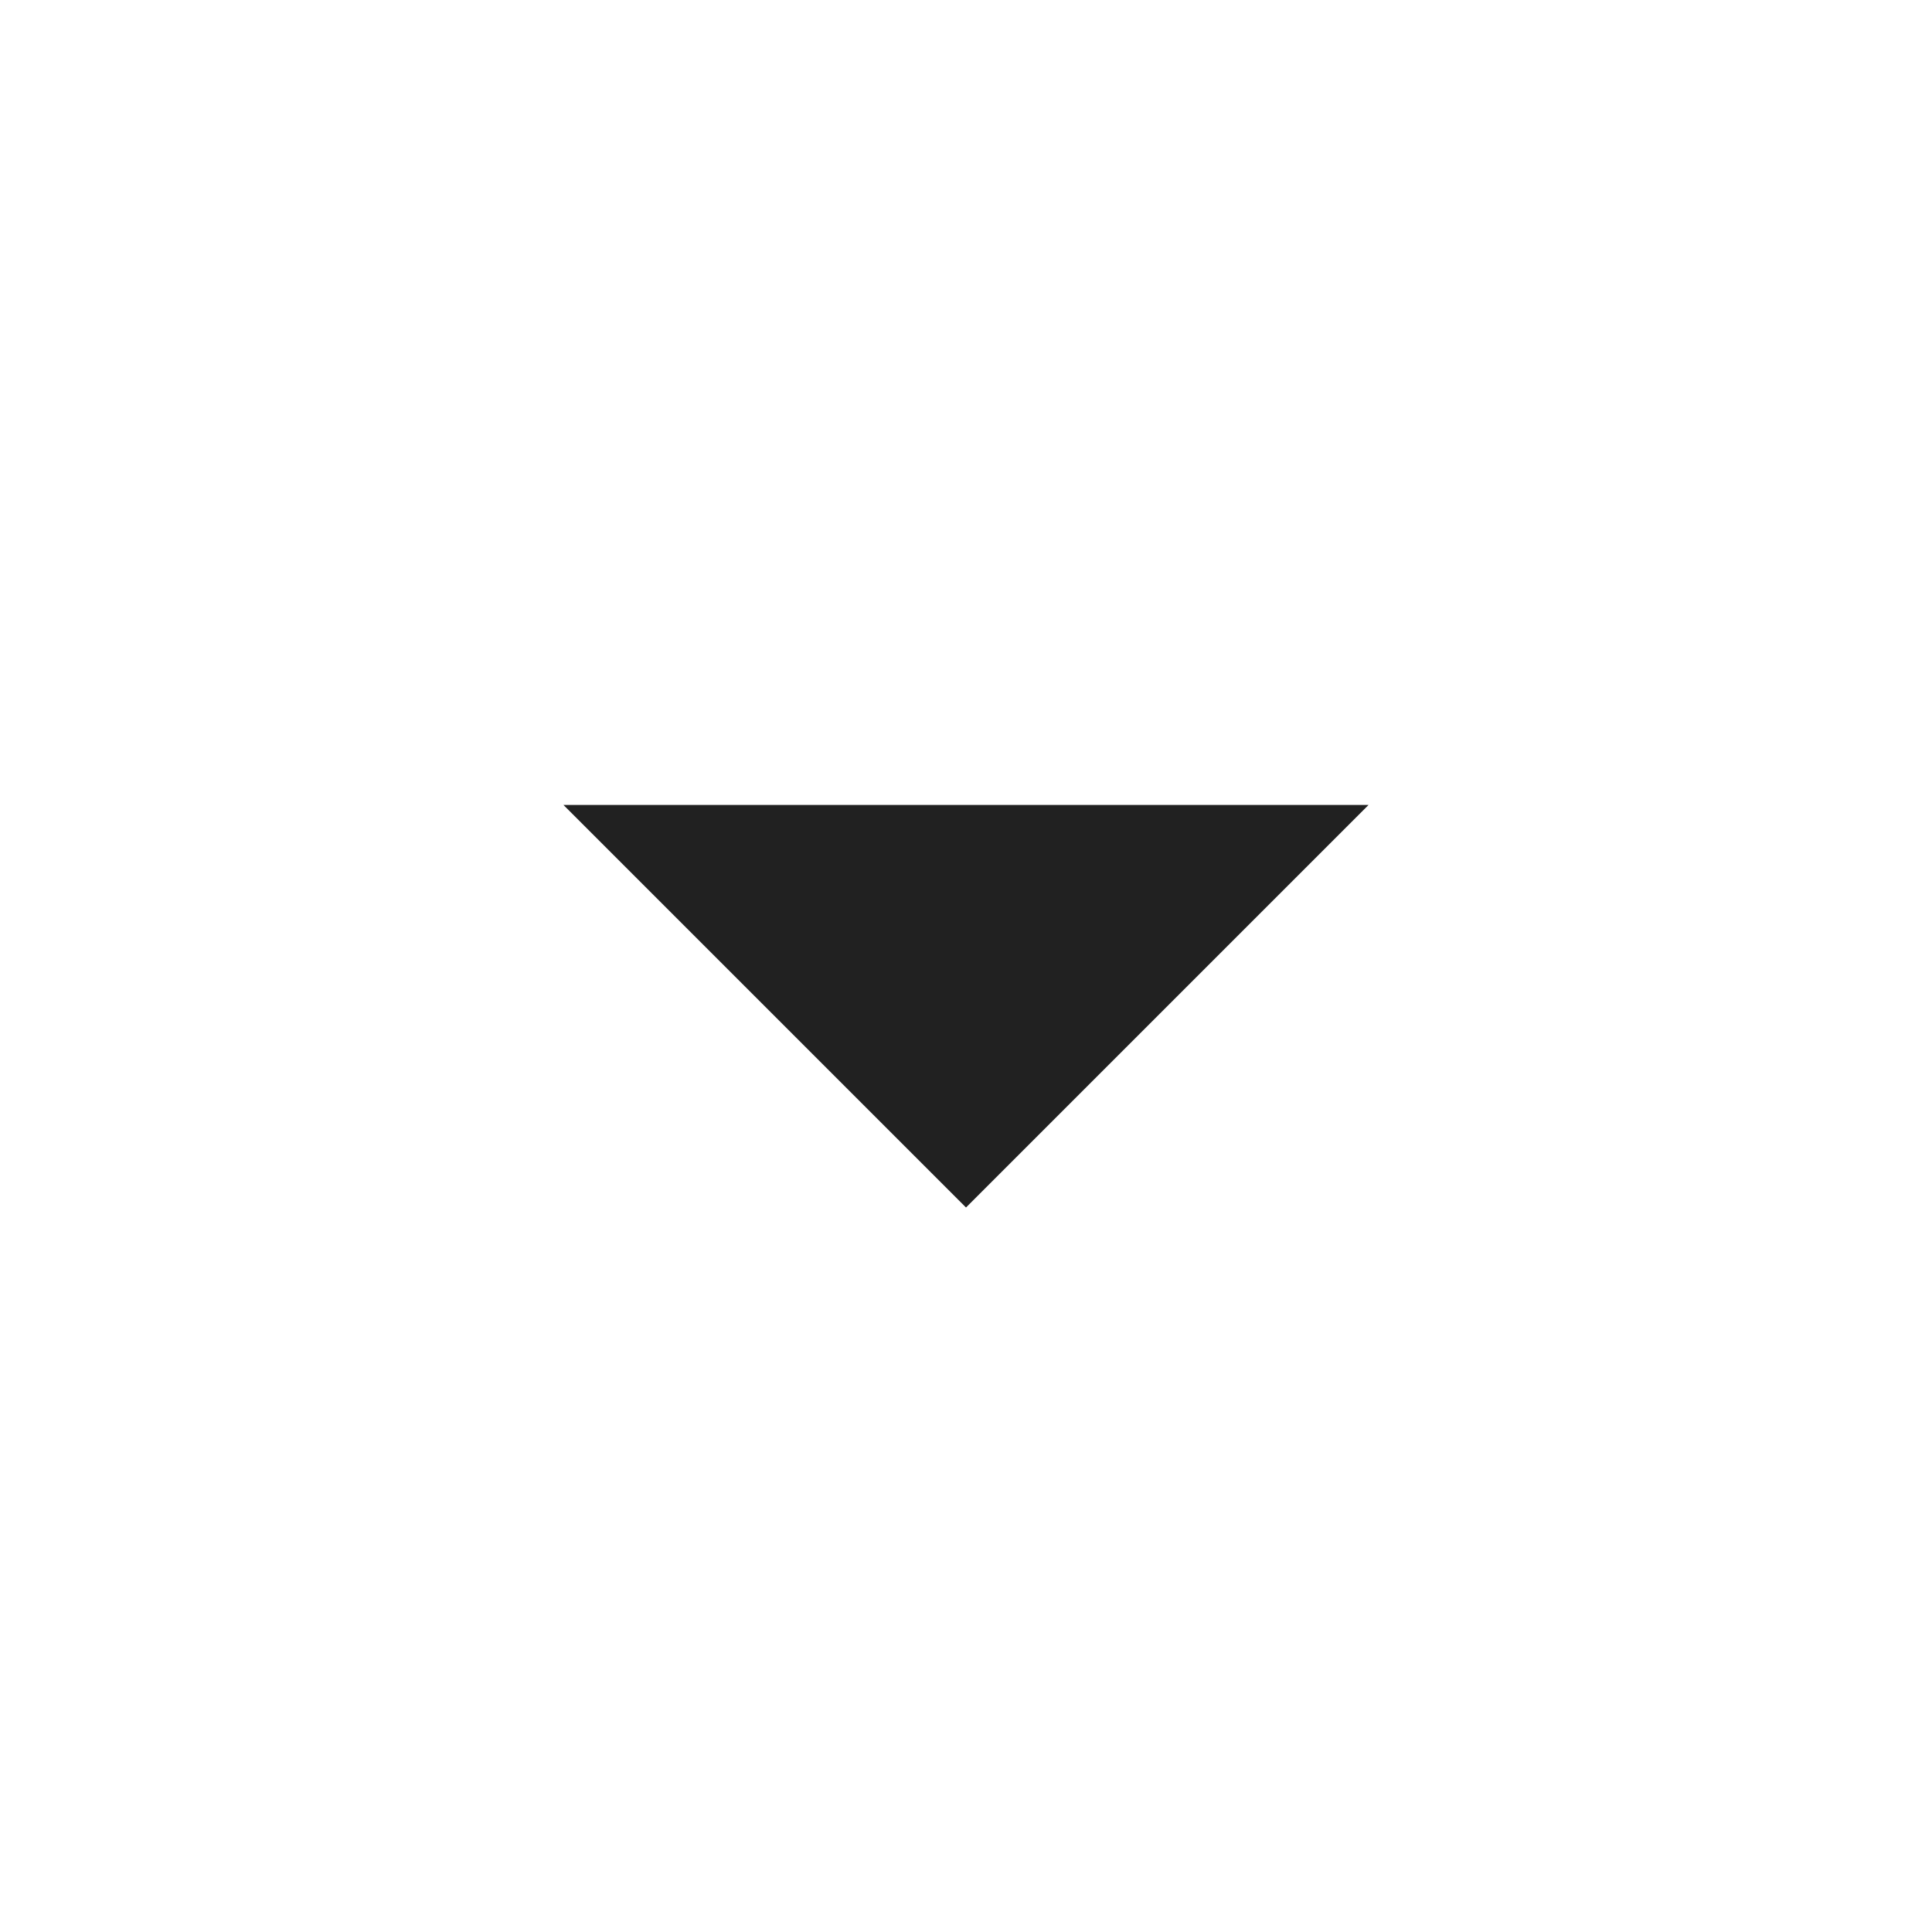
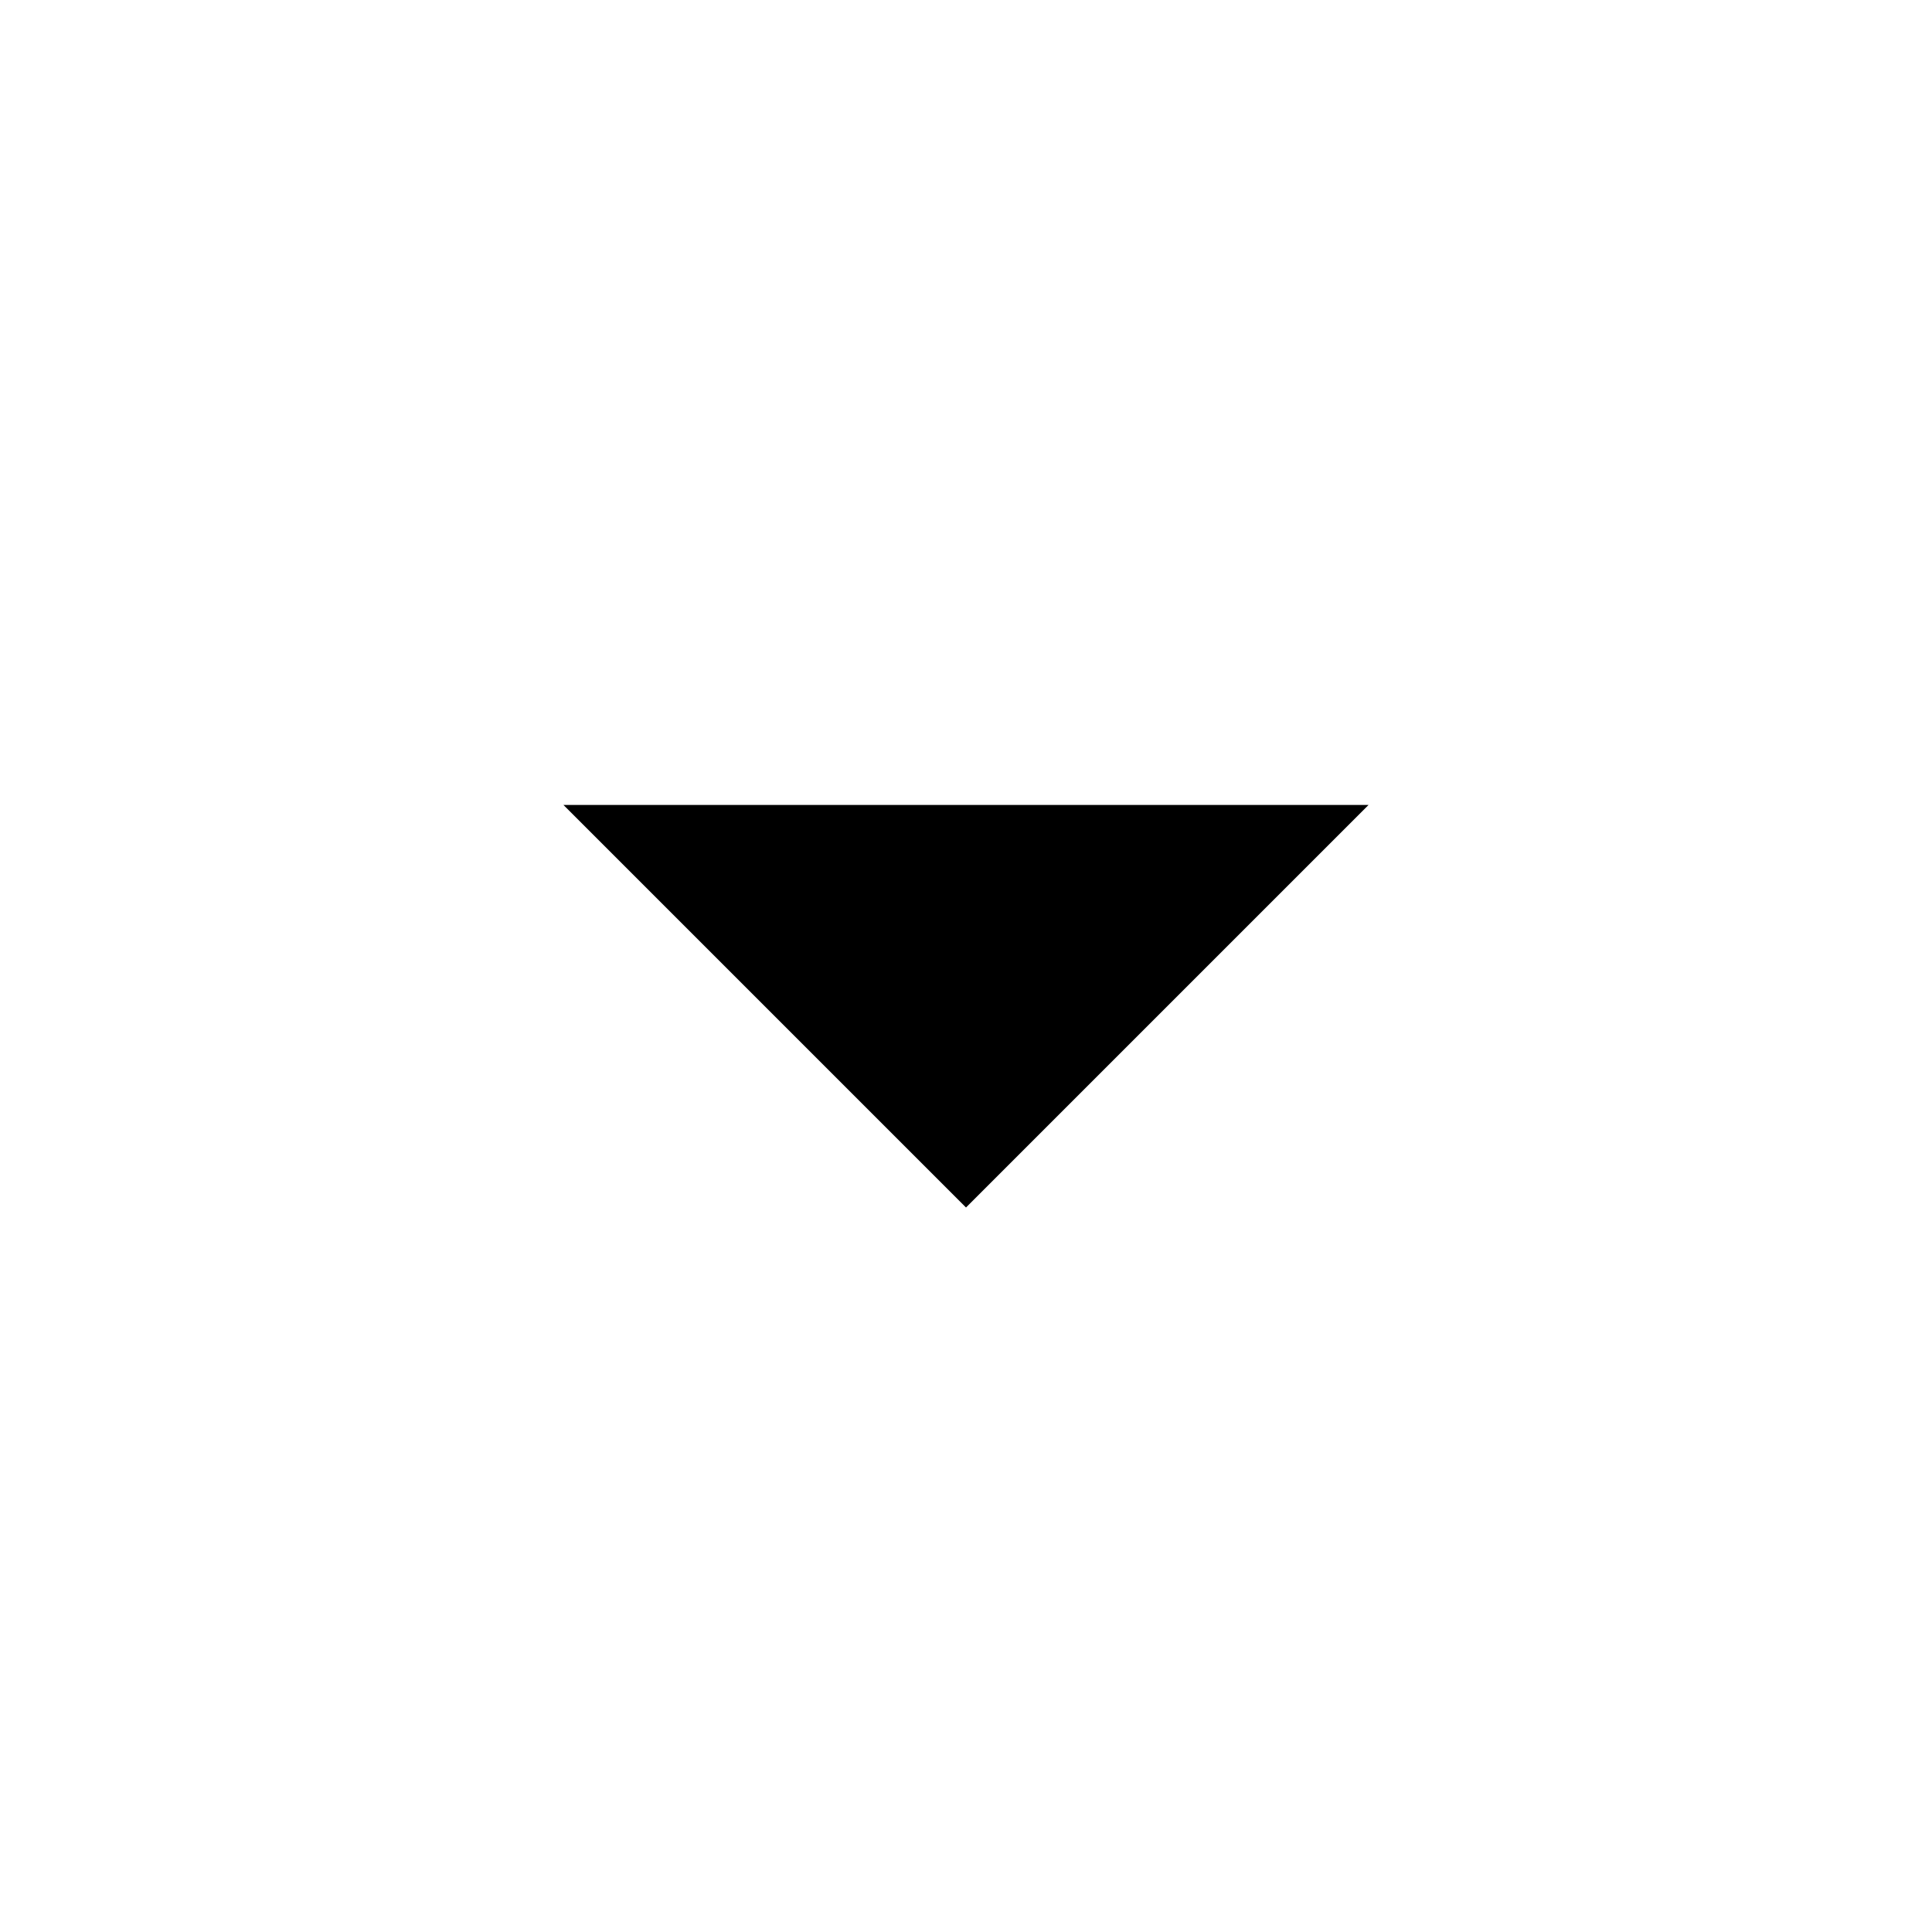
<svg xmlns="http://www.w3.org/2000/svg" width="20" height="20" viewBox="0 0 20 20" fill="none">
-   <path d="M10 12.5L5.833 8.333H14.167L10 12.5Z" fill="#212121" />
+   <path d="M10 12.5L5.833 8.333H14.167L10 12.5Z" fill="currentColor" />
</svg>
